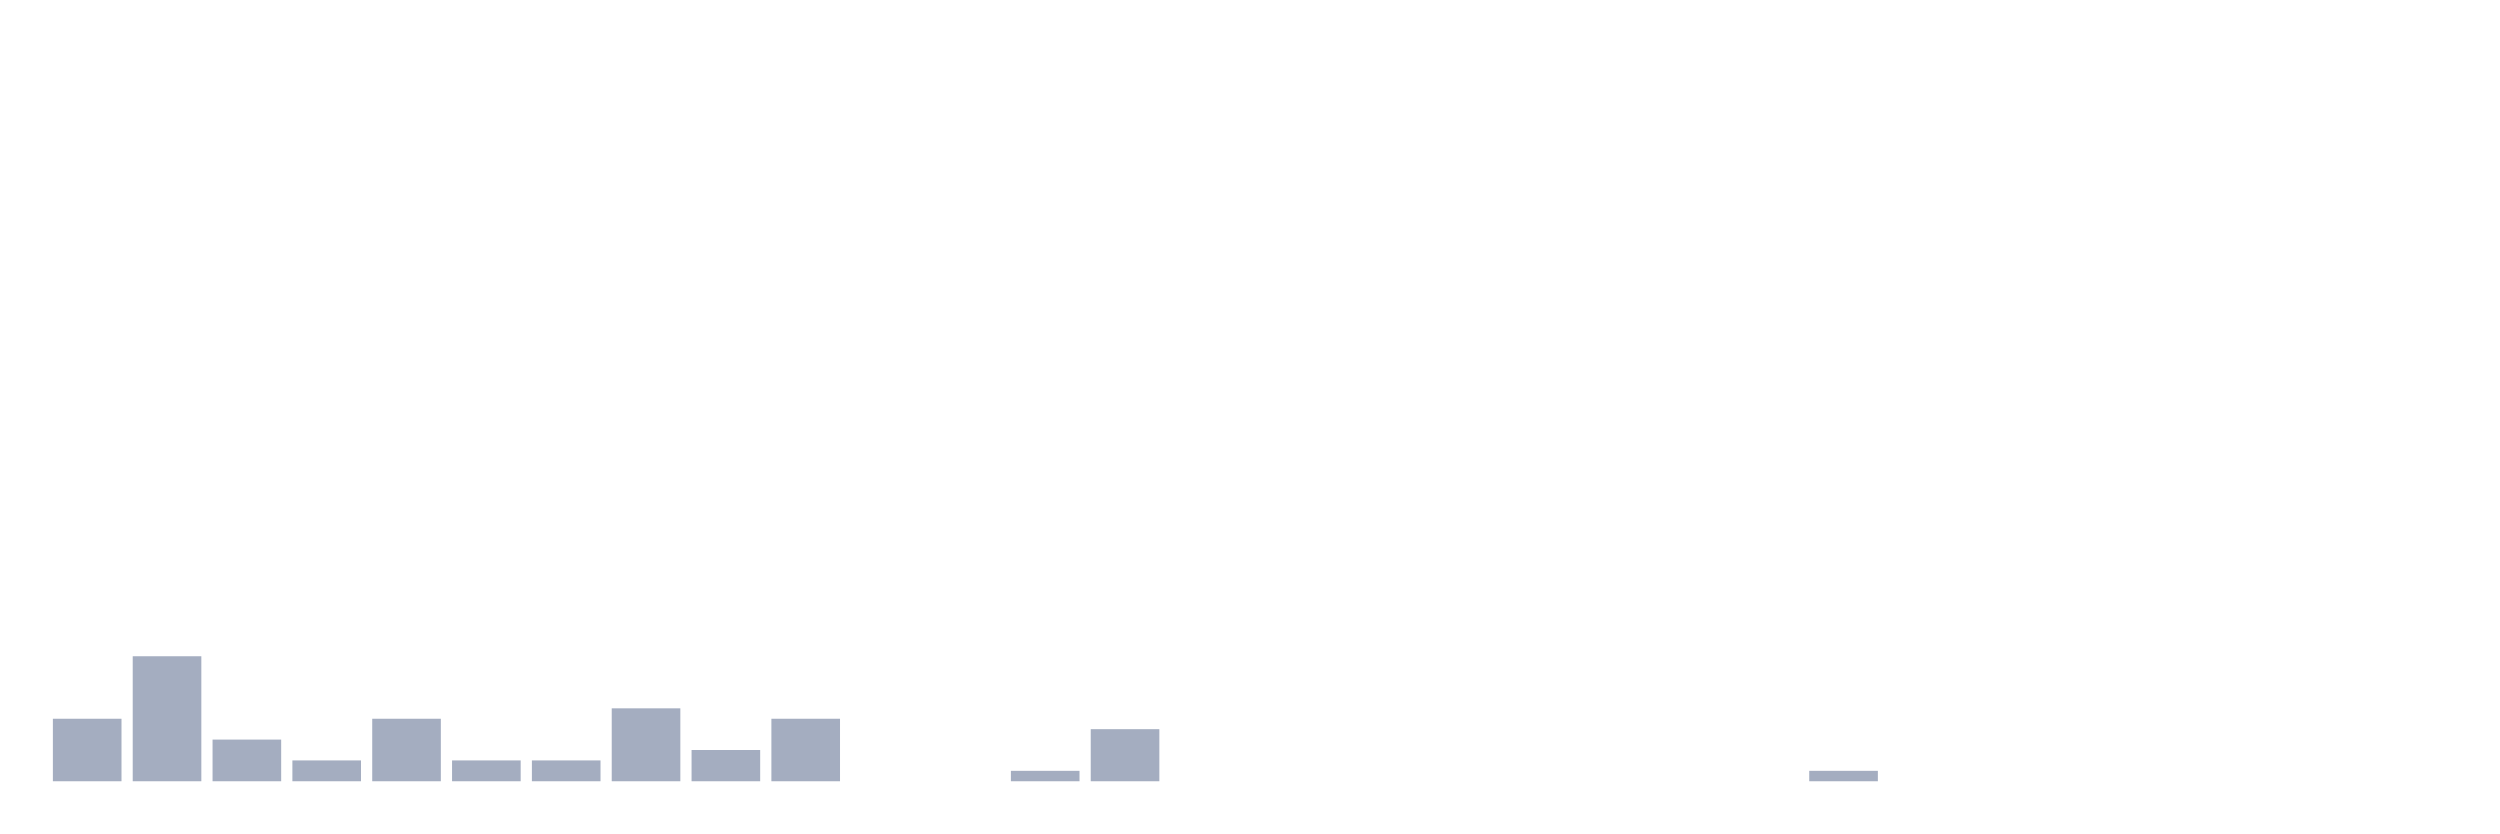
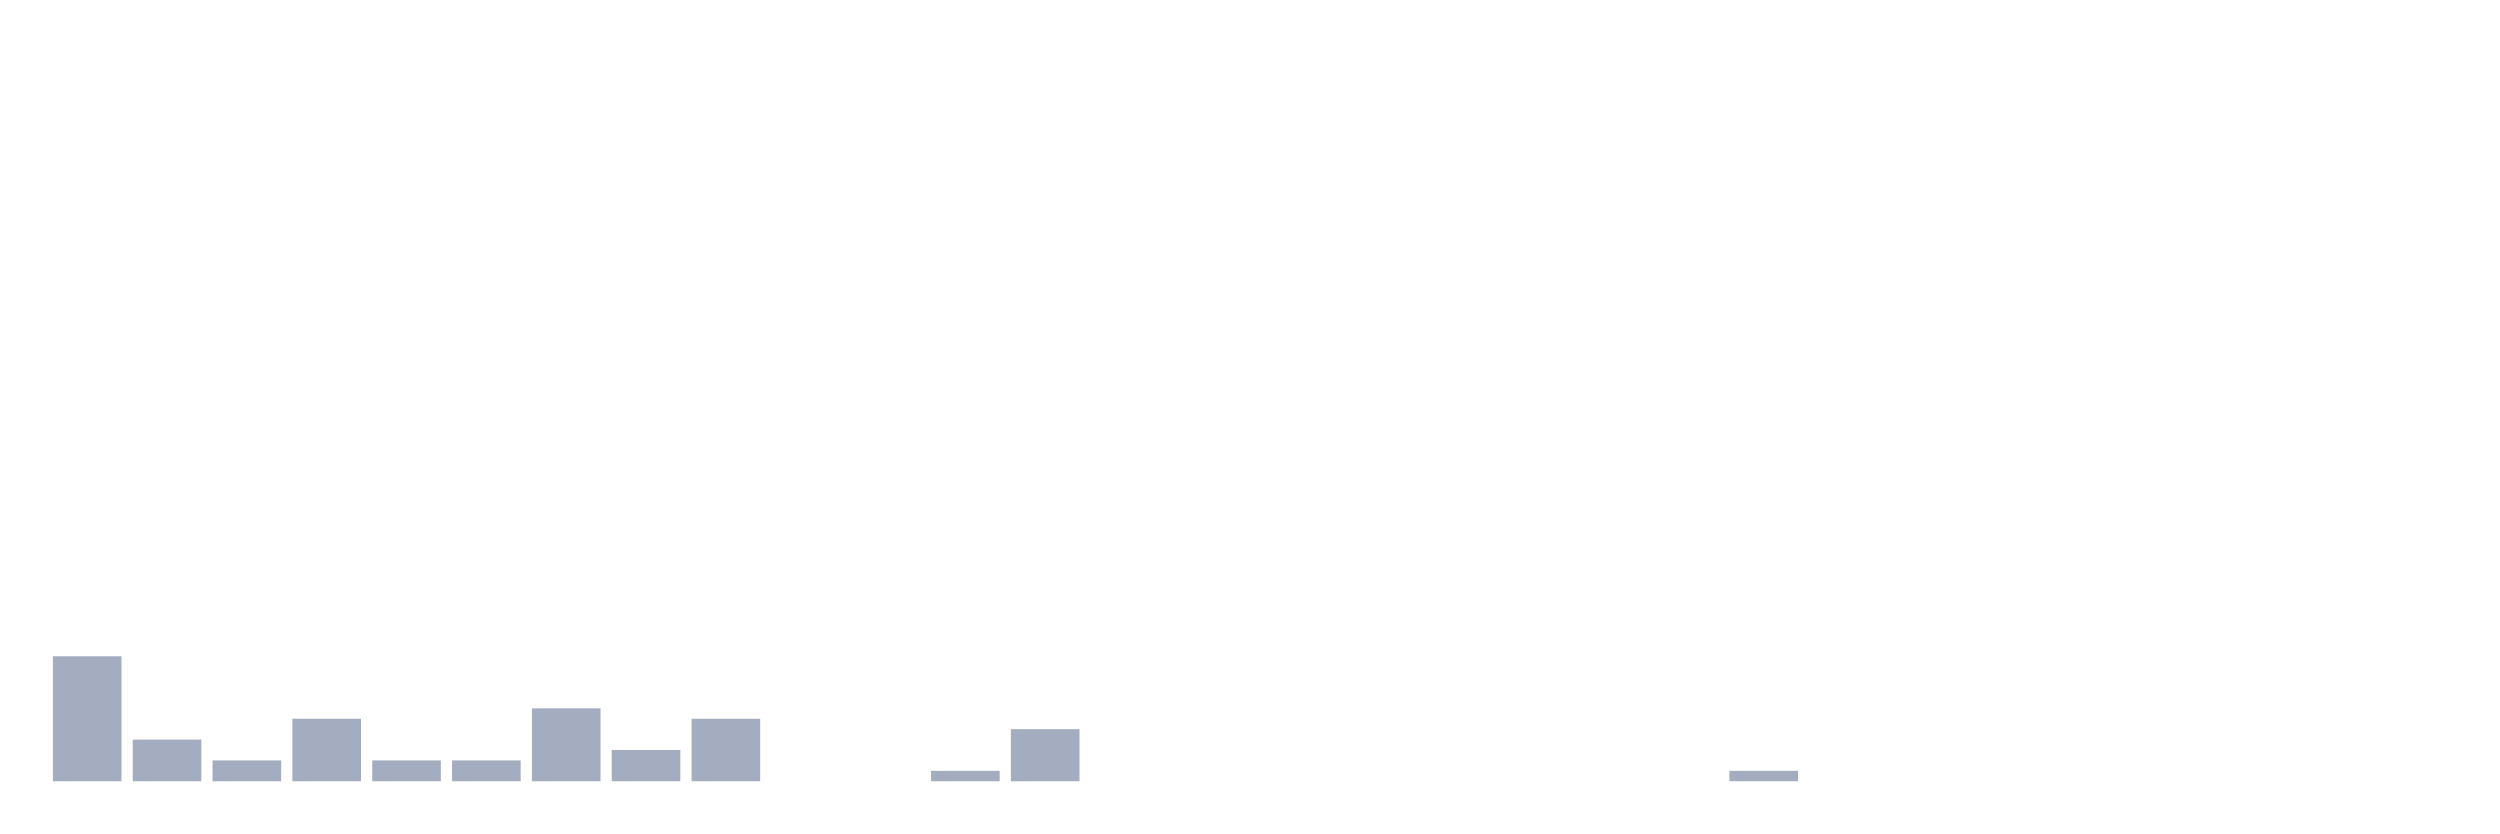
<svg xmlns="http://www.w3.org/2000/svg" viewBox="0 0 480 160">
  <g transform="translate(10,10)">
-     <rect class="bar" x="0.153" width="13.175" y="128" height="12" fill="rgb(164,173,192)" />
-     <rect class="bar" x="15.482" width="13.175" y="116" height="24" fill="rgb(164,173,192)" />
-     <rect class="bar" x="30.81" width="13.175" y="132" height="8" fill="rgb(164,173,192)" />
-     <rect class="bar" x="46.138" width="13.175" y="136" height="4" fill="rgb(164,173,192)" />
-     <rect class="bar" x="61.466" width="13.175" y="128" height="12" fill="rgb(164,173,192)" />
+     <rect class="bar" x="0.153" width="13.175" y="116" height="24" fill="rgb(164,173,192)" />
+     <rect class="bar" x="15.482" width="13.175" y="132" height="8" fill="rgb(164,173,192)" />
+     <rect class="bar" x="30.81" width="13.175" y="136" height="4" fill="rgb(164,173,192)" />
+     <rect class="bar" x="46.138" width="13.175" y="128" height="12" fill="rgb(164,173,192)" />
+     <rect class="bar" x="61.466" width="13.175" y="136" height="4" fill="rgb(164,173,192)" />
    <rect class="bar" x="76.794" width="13.175" y="136" height="4" fill="rgb(164,173,192)" />
-     <rect class="bar" x="92.123" width="13.175" y="136" height="4" fill="rgb(164,173,192)" />
-     <rect class="bar" x="107.451" width="13.175" y="126" height="14" fill="rgb(164,173,192)" />
-     <rect class="bar" x="122.779" width="13.175" y="134" height="6" fill="rgb(164,173,192)" />
-     <rect class="bar" x="138.107" width="13.175" y="128" height="12" fill="rgb(164,173,192)" />
+     <rect class="bar" x="92.123" width="13.175" y="126" height="14" fill="rgb(164,173,192)" />
+     <rect class="bar" x="107.451" width="13.175" y="134" height="6" fill="rgb(164,173,192)" />
+     <rect class="bar" x="122.779" width="13.175" y="128" height="12" fill="rgb(164,173,192)" />
+     <rect class="bar" x="138.107" width="13.175" y="140" height="0" fill="rgb(164,173,192)" />
    <rect class="bar" x="153.436" width="13.175" y="140" height="0" fill="rgb(164,173,192)" />
-     <rect class="bar" x="168.764" width="13.175" y="140" height="0" fill="rgb(164,173,192)" />
-     <rect class="bar" x="184.092" width="13.175" y="138" height="2" fill="rgb(164,173,192)" />
-     <rect class="bar" x="199.42" width="13.175" y="130" height="10" fill="rgb(164,173,192)" />
+     <rect class="bar" x="168.764" width="13.175" y="138" height="2" fill="rgb(164,173,192)" />
+     <rect class="bar" x="184.092" width="13.175" y="130" height="10" fill="rgb(164,173,192)" />
+     <rect class="bar" x="199.42" width="13.175" y="140" height="0" fill="rgb(164,173,192)" />
    <rect class="bar" x="214.748" width="13.175" y="140" height="0" fill="rgb(164,173,192)" />
    <rect class="bar" x="230.077" width="13.175" y="140" height="0" fill="rgb(164,173,192)" />
    <rect class="bar" x="245.405" width="13.175" y="140" height="0" fill="rgb(164,173,192)" />
    <rect class="bar" x="260.733" width="13.175" y="140" height="0" fill="rgb(164,173,192)" />
    <rect class="bar" x="276.061" width="13.175" y="140" height="0" fill="rgb(164,173,192)" />
    <rect class="bar" x="291.39" width="13.175" y="140" height="0" fill="rgb(164,173,192)" />
    <rect class="bar" x="306.718" width="13.175" y="140" height="0" fill="rgb(164,173,192)" />
-     <rect class="bar" x="322.046" width="13.175" y="140" height="0" fill="rgb(164,173,192)" />
-     <rect class="bar" x="337.374" width="13.175" y="138" height="2" fill="rgb(164,173,192)" />
+     <rect class="bar" x="322.046" width="13.175" y="138" height="2" fill="rgb(164,173,192)" />
+     <rect class="bar" x="337.374" width="13.175" y="140" height="0" fill="rgb(164,173,192)" />
    <rect class="bar" x="352.702" width="13.175" y="140" height="0" fill="rgb(164,173,192)" />
    <rect class="bar" x="368.031" width="13.175" y="140" height="0" fill="rgb(164,173,192)" />
    <rect class="bar" x="383.359" width="13.175" y="140" height="0" fill="rgb(164,173,192)" />
    <rect class="bar" x="398.687" width="13.175" y="140" height="0" fill="rgb(164,173,192)" />
    <rect class="bar" x="414.015" width="13.175" y="140" height="0" fill="rgb(164,173,192)" />
    <rect class="bar" x="429.344" width="13.175" y="140" height="0" fill="rgb(164,173,192)" />
    <rect class="bar" x="444.672" width="13.175" y="140" height="0" fill="rgb(164,173,192)" />
  </g>
</svg>
